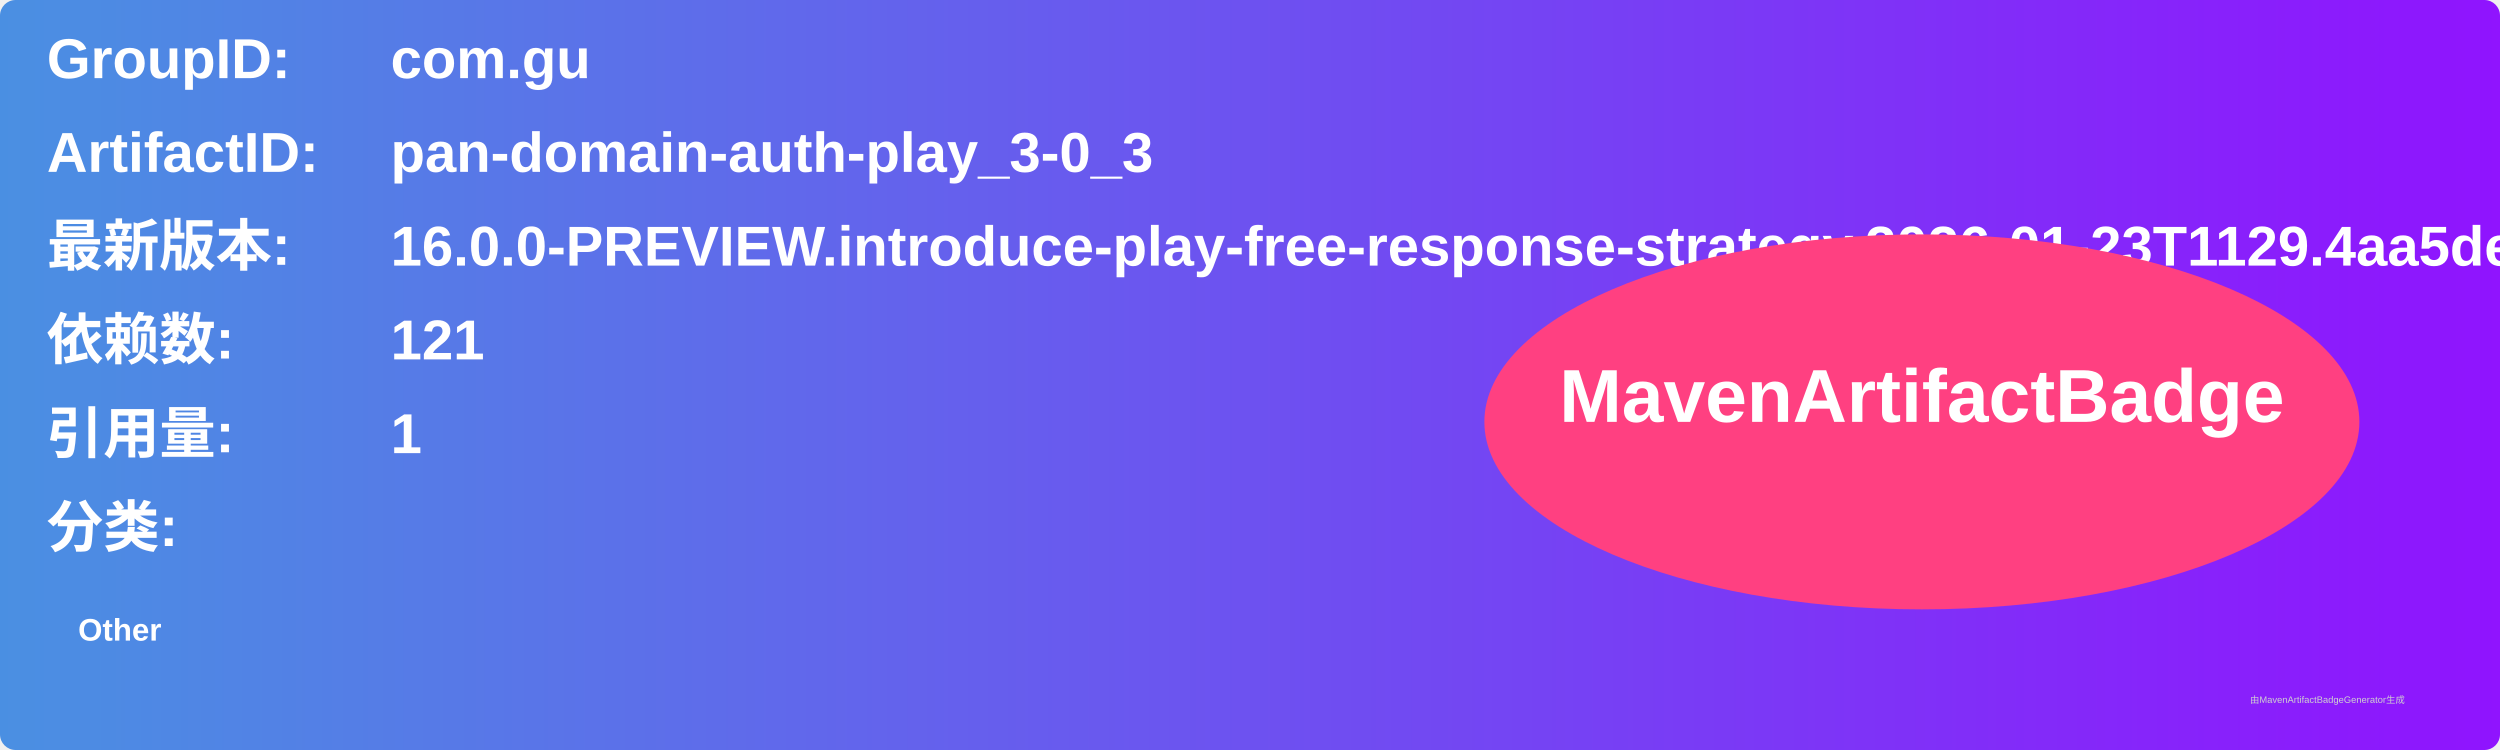
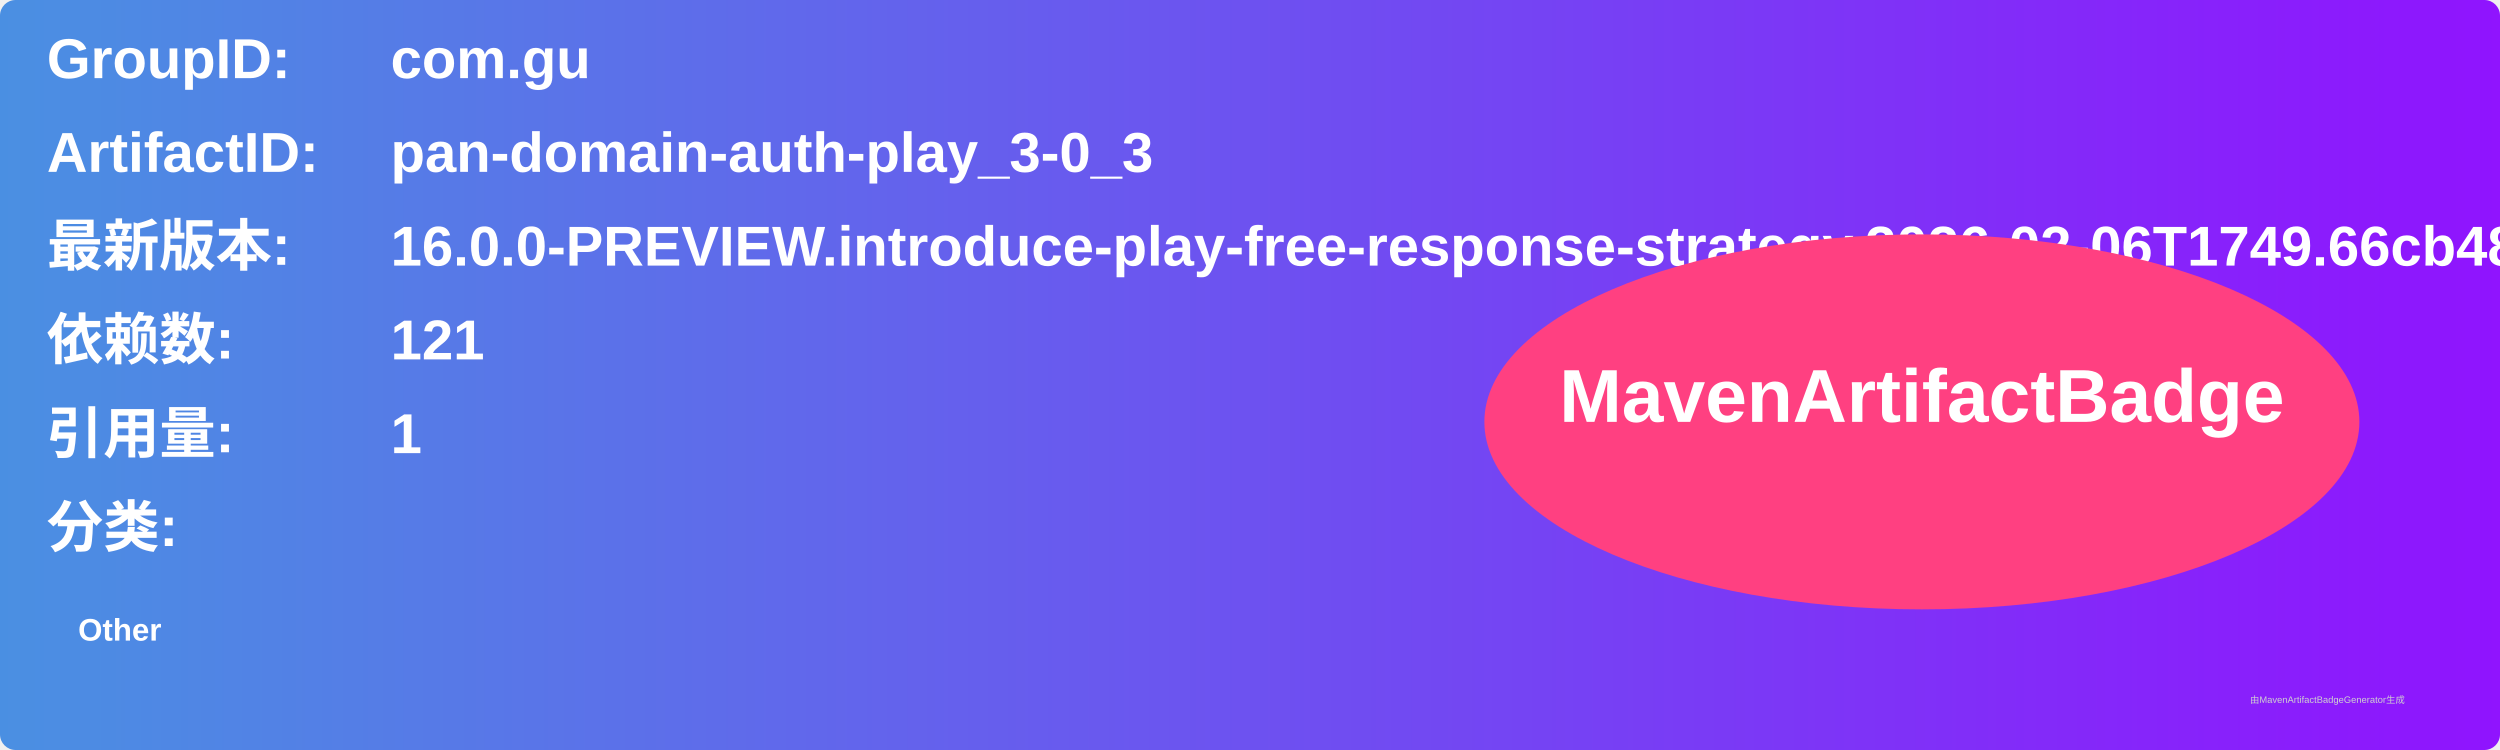
<svg xmlns="http://www.w3.org/2000/svg" width="800" height="240" viewBox="0 0 800 240">
  <linearGradient id="grad" x1="0%" y1="0%" x2="100%" y2="0%">
    <stop offset="0%" stop-color="#4a90e2" />
    <stop offset="100%" stop-color="#9013fe" />
  </linearGradient>
  <rect width="100%" height="100%" rx="5" ry="5" fill="url(#grad)" />
  <g transform="translate(15, 15)">
    <text x="0" y="10" font-family="Arial" font-size="18" fill="white" font-weight="bold" width="260">GroupID:</text>
    <text x="110" y="10" font-family="Arial" font-size="18" fill="white" font-weight="bold" width="460">com.gu</text>
    <text x="0" y="40" font-family="Arial" font-size="18" fill="white" font-weight="bold" width="260">ArtifactID:</text>
    <text x="110" y="40" font-family="Arial" font-size="18" fill="white" font-weight="bold" width="460">pan-domain-auth-play_3-0_3</text>
    <text x="0" y="70" font-family="Arial" font-size="18" fill="white" font-weight="bold">最新版本:</text>
    <text x="110" y="70" font-family="Arial" font-size="18" fill="white" font-weight="bold">
-       <tspan font-weight="bold">16.0.0-PREVIEW.introduce-play-free-response-strategy.2026-01-23T1129.4aa5dea7</tspan>
+       <tspan font-weight="bold">16.0.0-PREVIEW.introduce-play-free-response-strategy.2026-02-06T1749.66cb486a</tspan>
    </text>
    <text x="0" y="100" font-family="Arial" font-size="18" fill="white" font-weight="bold">依赖数: </text>
    <text x="110" y="100" font-family="Arial" font-size="18" fill="white">
      <tspan font-weight="bold">121</tspan>
    </text>
    <text x="0" y="130" font-family="Arial" font-size="18" fill="white" font-weight="bold">引用量: </text>
    <text x="110" y="130" font-family="Arial" font-size="18" fill="white">
      <tspan font-weight="bold">1</tspan>
    </text>
    <text x="0" y="160" font-family="Arial" font-size="18" fill="white" font-weight="bold">分类:</text>
    <text x="10" y="190" font-family="Arial" font-size="10" fill="white">
      <tspan font-weight="bold">Other</tspan>
    </text>
    <ellipse cx="600" cy="120" rx="140" ry="60" fill="#ff4081" />
    <text x="600" y="120" text-anchor="middle" font-family="Arial" font-size="24" fill="white" font-weight="bold">MavenArtifactBadge</text>
  </g>
  <text x="720" y="225" font-family="Arial" font-size="3" fill="#d0d0d0">由MavenArtifactBadgeGenerator生成</text>
</svg>
